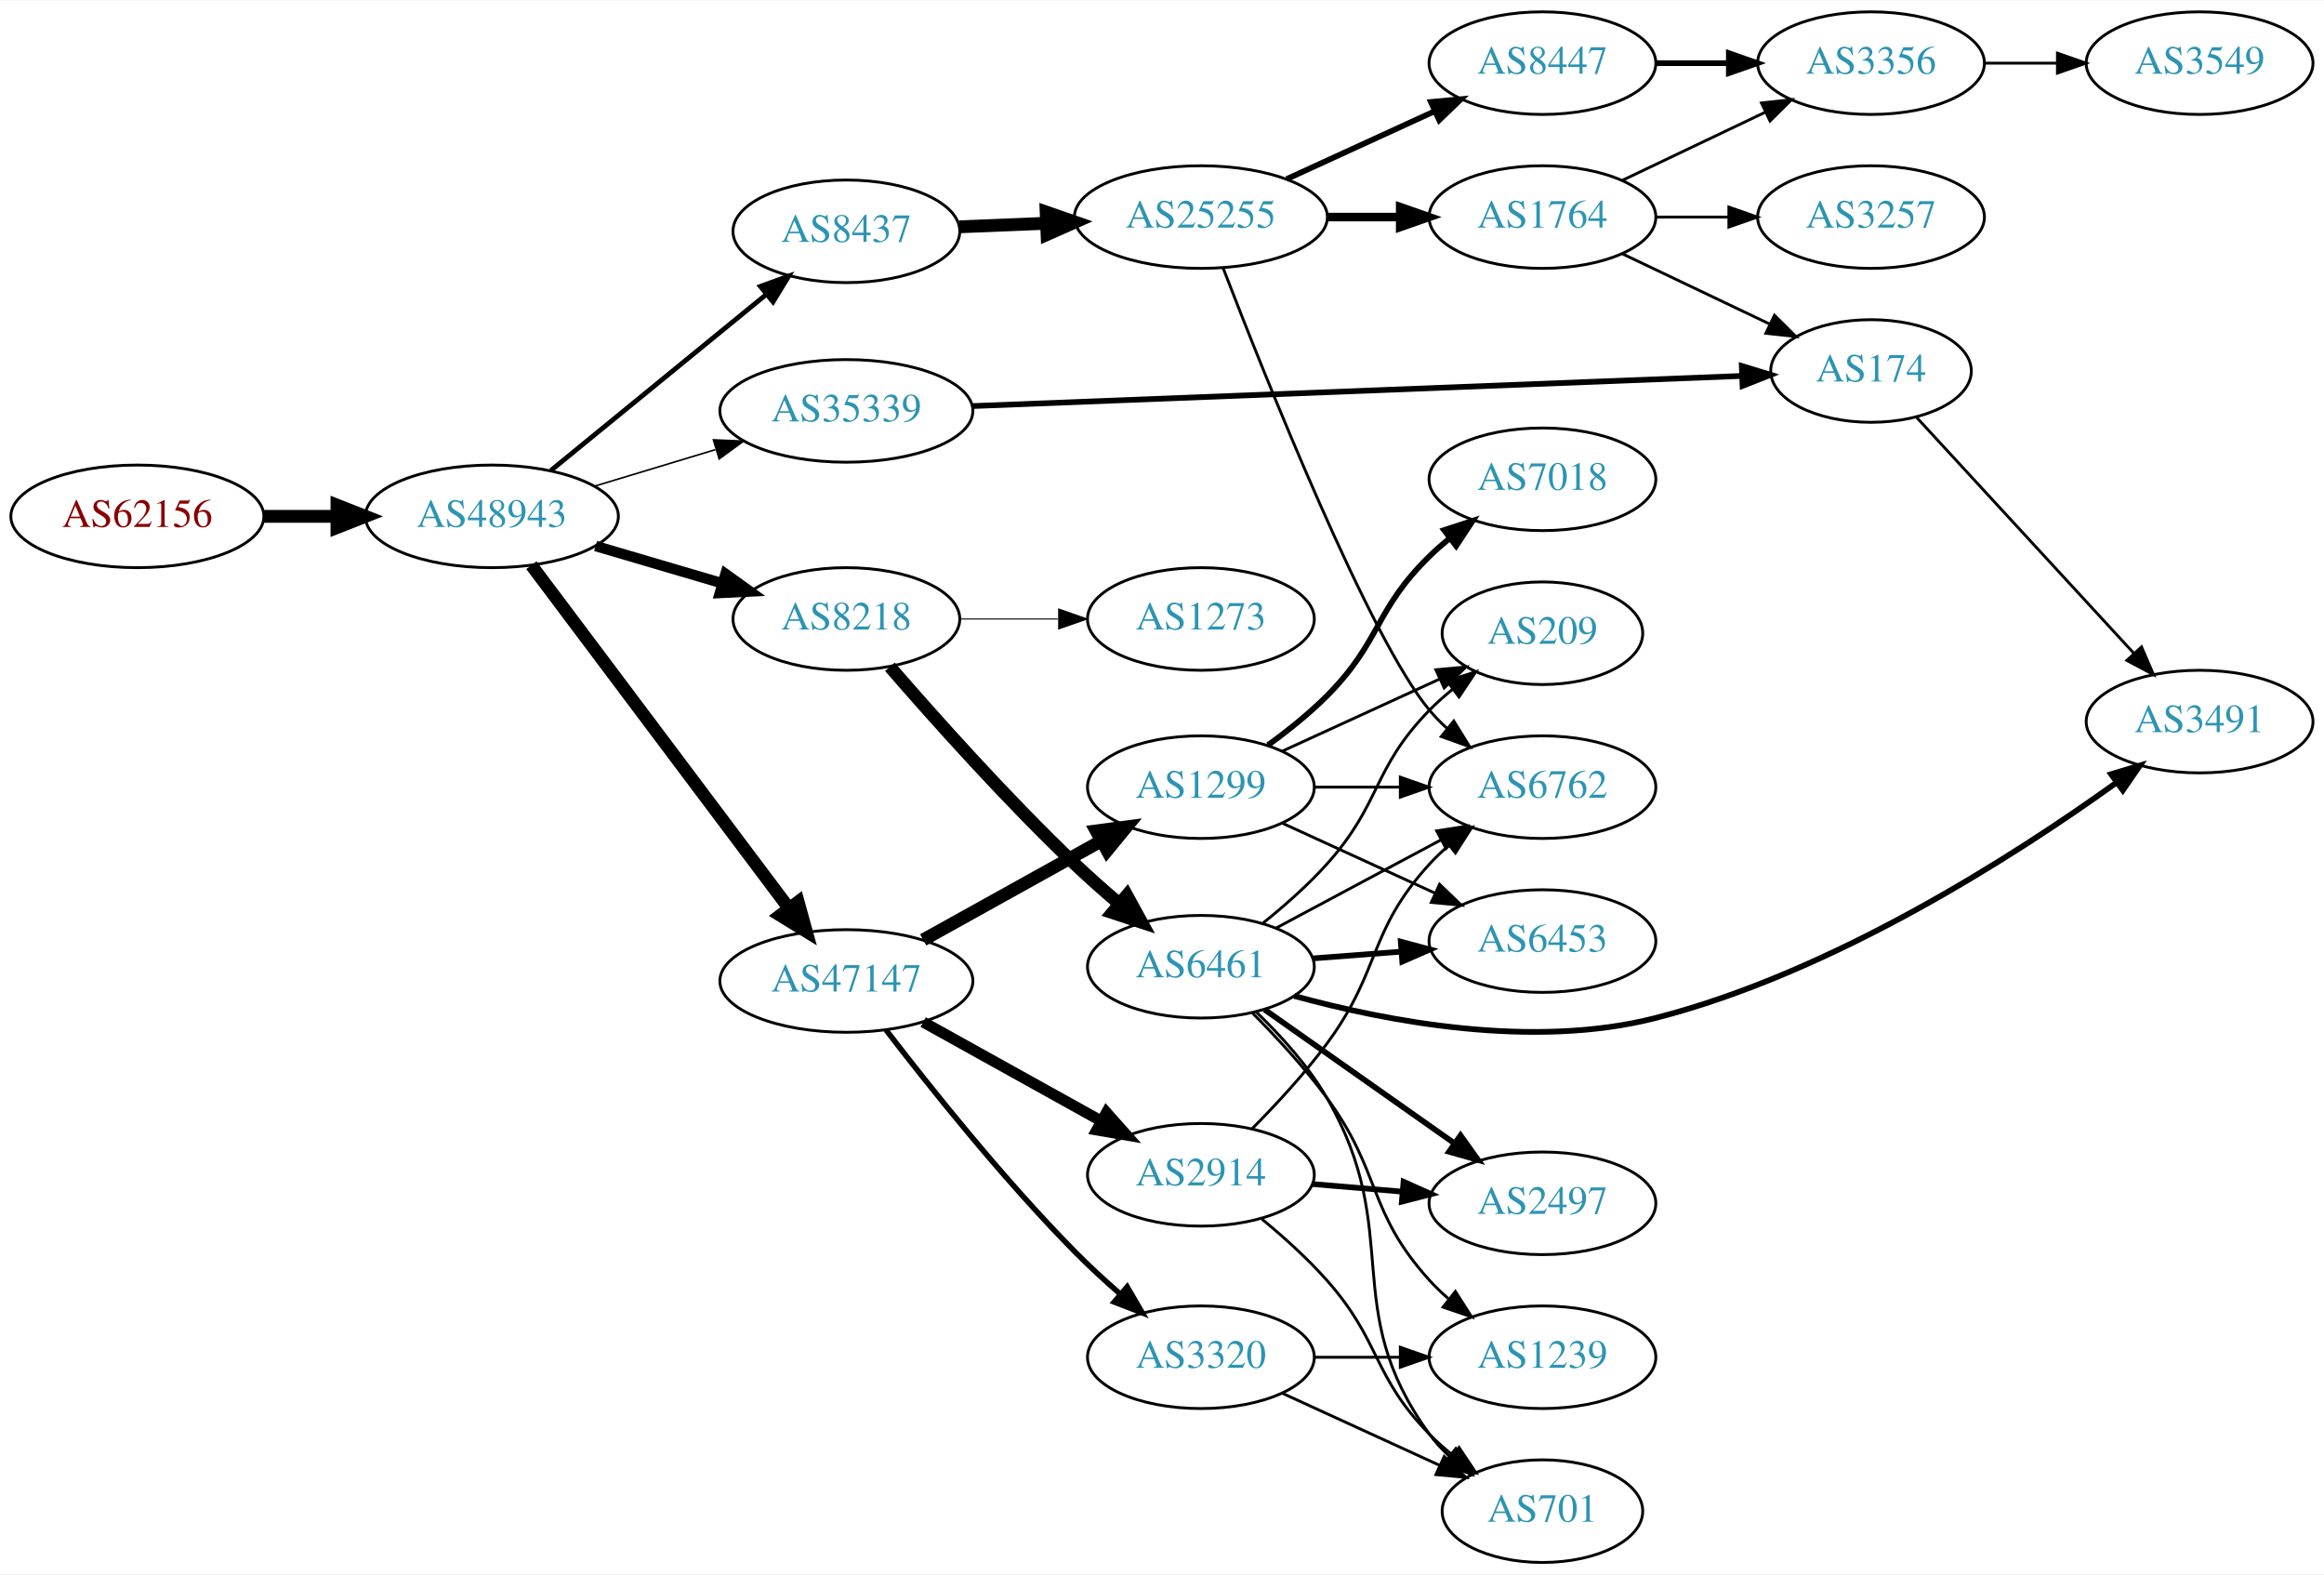
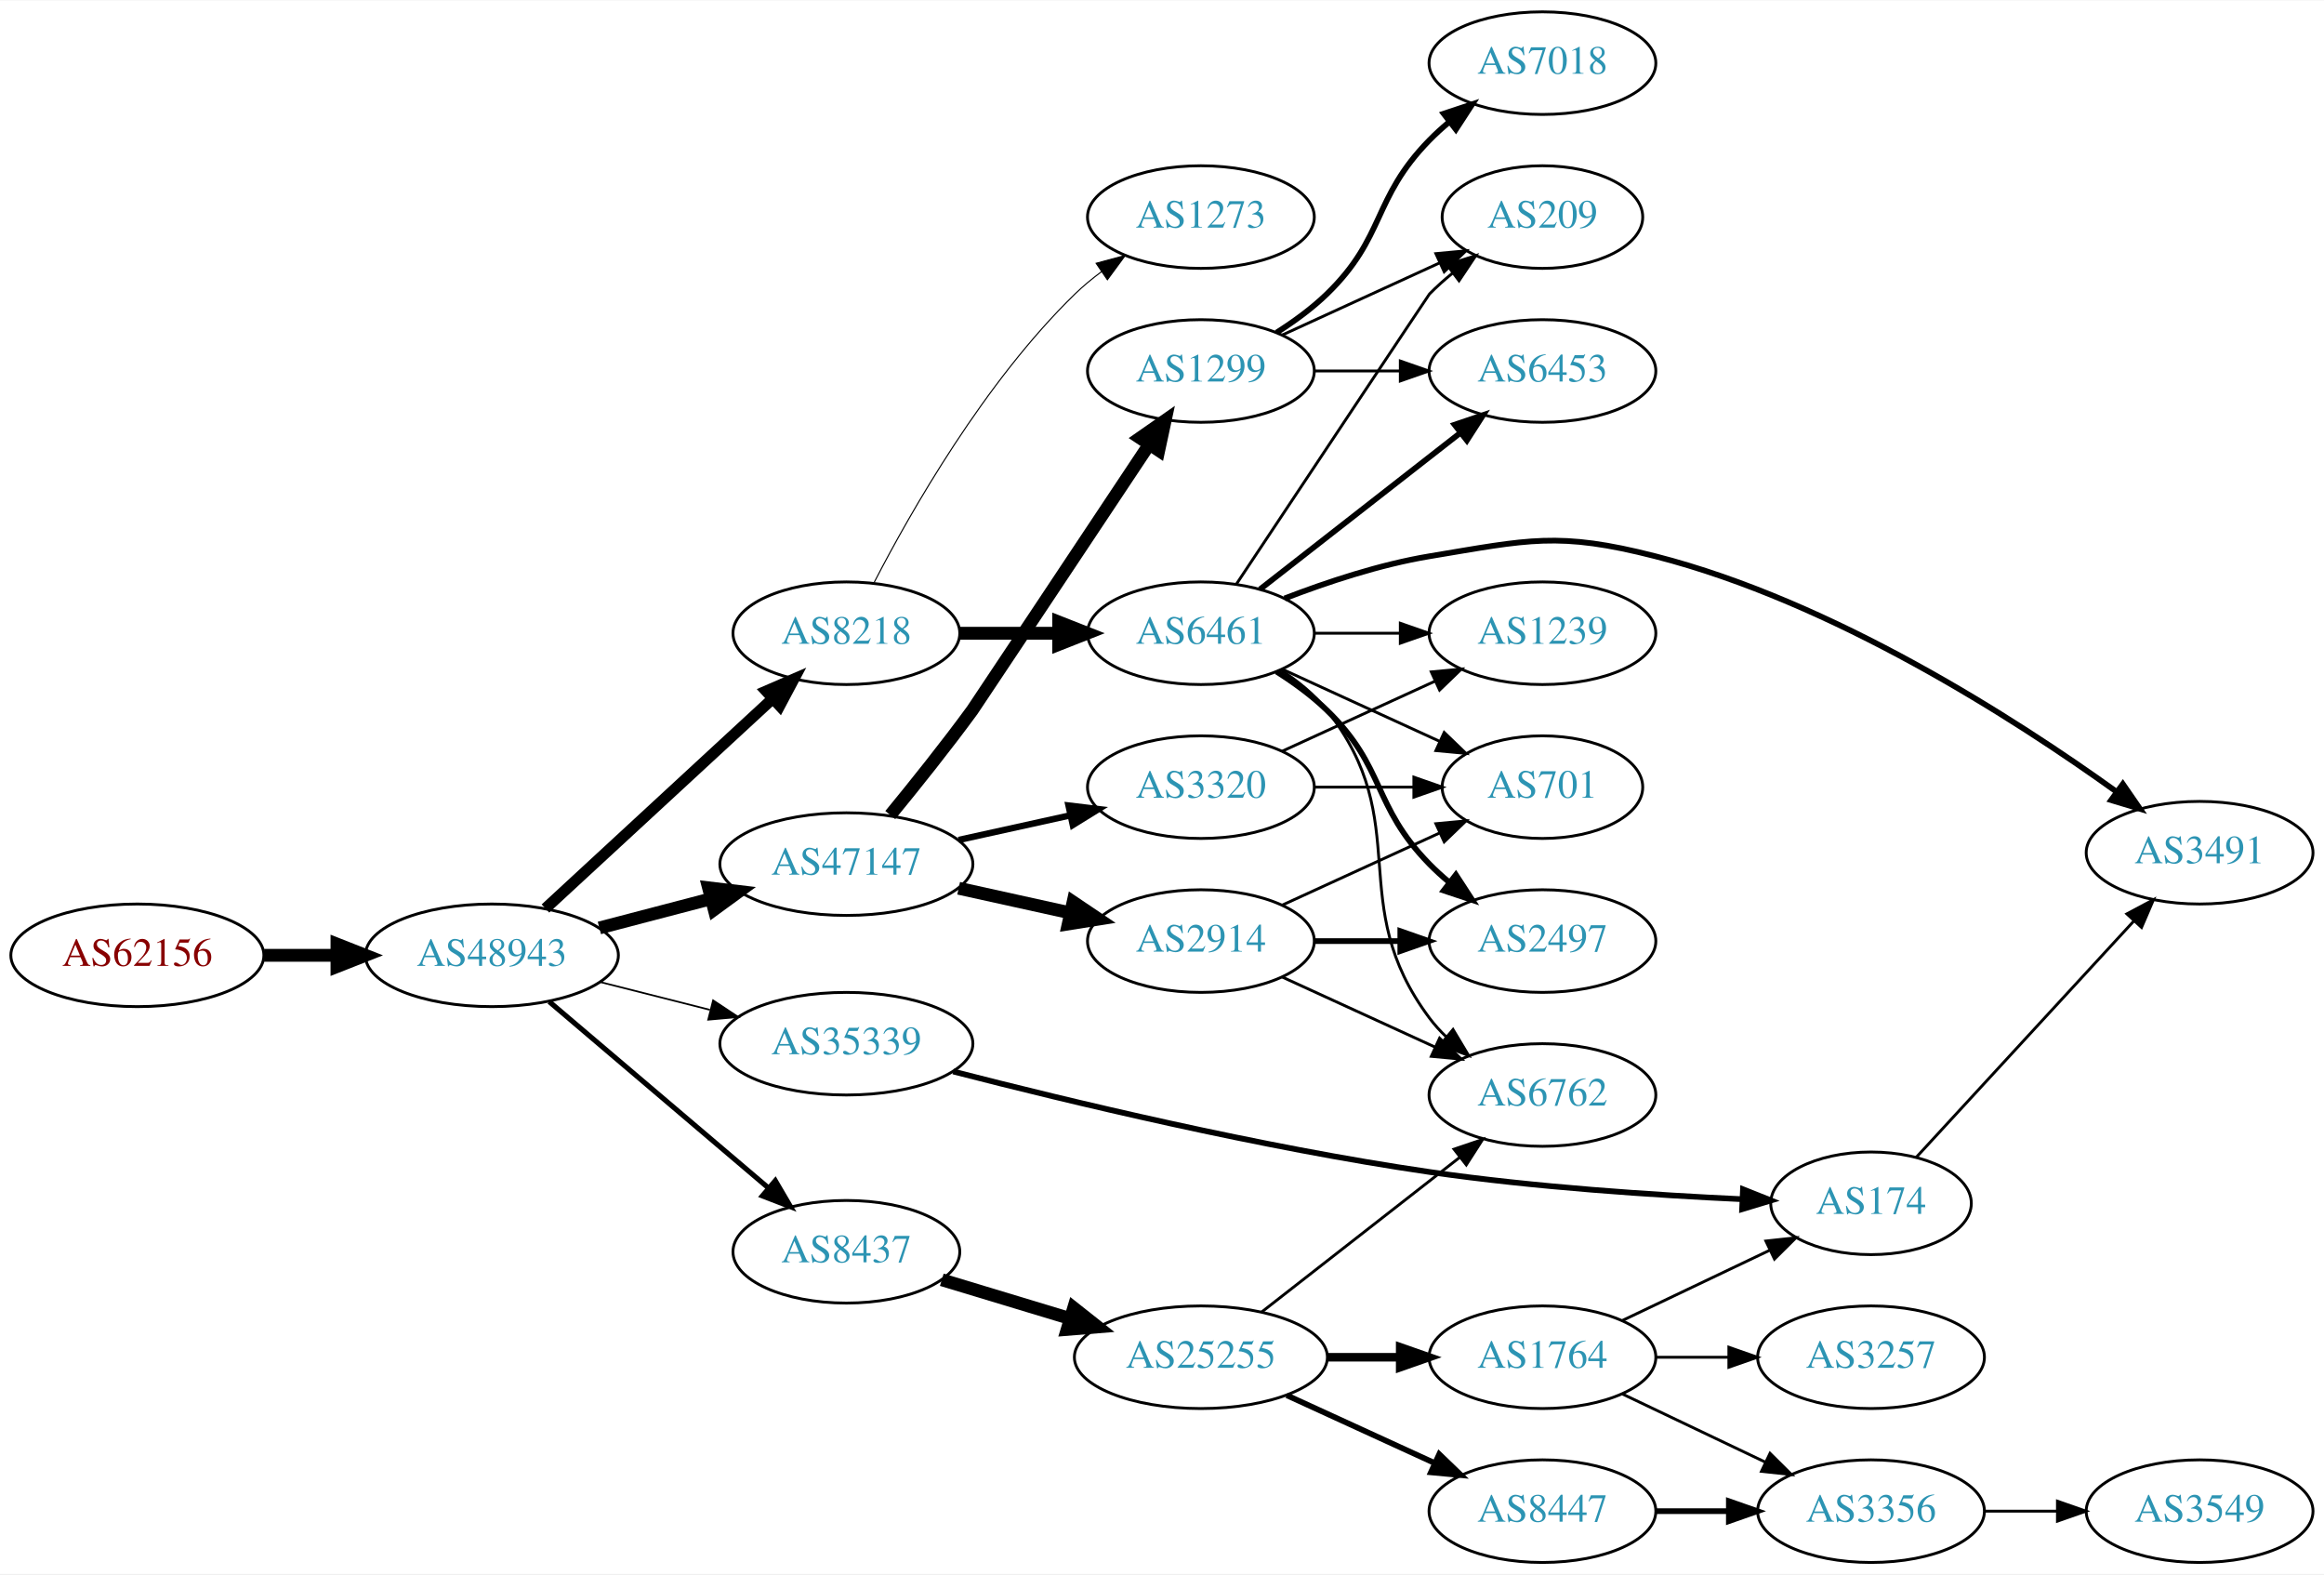
<svg xmlns="http://www.w3.org/2000/svg" xmlns:xlink="http://www.w3.org/1999/xlink" width="815pt" height="552pt" viewBox="0.00 0.00 815.45 552.00">
  <g id="graph0" class="graph" transform="scale(1 1) rotate(0) translate(4 548)">
    <polygon fill="white" stroke="none" points="-4,4 -4,-548 811.448,-548 811.448,4 -4,4" />
    <g id="node1" class="node">
      <g id="a_node1">
        <a xlink:href="/asn/62156" xlink:title="AS62156 ~ HXS GmbH [AT]">
-           <ellipse fill="#ffffff" stroke="black" cx="44.196" cy="-367" rx="44.393" ry="18" />
-           <text text-anchor="middle" x="44.196" y="-363.3" font-family="Times,serif" font-size="14.00" fill="#880000">AS62156</text>
+           <ellipse fill="#ffffff" stroke="black" cx="44.196" cy="-213" rx="44.393" ry="18" />
+           <text text-anchor="middle" x="44.196" y="-209.3" font-family="Times,serif" font-size="14.00" fill="#880000">AS62156</text>
        </a>
      </g>
    </g>
    <g id="node2" class="node">
      <g id="a_node2">
        <a xlink:href="/asn/48943" xlink:title="AS48943 ~ KAPPER NETWORK-COMMUNICATIONS GmbH [AT]">
-           <ellipse fill="#ffffff" stroke="black" cx="168.588" cy="-367" rx="44.393" ry="18" />
-           <text text-anchor="middle" x="168.588" y="-363.3" font-family="Times,serif" font-size="14.00" fill="#2c94b3">AS48943</text>
+           <ellipse fill="#ffffff" stroke="black" cx="168.588" cy="-213" rx="44.393" ry="18" />
+           <text text-anchor="middle" x="168.588" y="-209.3" font-family="Times,serif" font-size="14.00" fill="#2c94b3">AS48943</text>
        </a>
      </g>
    </g>
    <g id="edge1" class="edge">
-       <path fill="none" stroke="black" stroke-width="4.5" d="M88.692,-367C96.898,-367 105.569,-367 114.041,-367" />
-       <polygon fill="black" stroke="black" stroke-width="4.5" points="114.233,-370.938 124.233,-367 114.233,-363.063 114.233,-370.938" />
+       <path fill="none" stroke="black" stroke-width="4.5" d="M88.692,-213C96.898,-213 105.569,-213 114.041,-213" />
+       <polygon fill="black" stroke="black" stroke-width="4.5" points="114.233,-216.938 124.233,-213 114.233,-209.063 114.233,-216.938" />
    </g>
    <g id="node3" class="node">
      <g id="a_node3">
-         <a xlink:href="/asn/35339" xlink:title="AS35339 ~ AtNOC Clemens Zauner e.U. [AT]">
-           <ellipse fill="#ffffff" stroke="black" cx="292.98" cy="-404" rx="44.393" ry="18" />
-           <text text-anchor="middle" x="292.98" y="-400.3" font-family="Times,serif" font-size="14.00" fill="#2c94b3">AS35339</text>
+         <a xlink:href="/asn/8218" xlink:title="AS8218 ~ legacy Neotelecoms [FR]">
+           <ellipse fill="#ffffff" stroke="black" cx="292.98" cy="-326" rx="39.794" ry="18" />
+           <text text-anchor="middle" x="292.98" y="-322.3" font-family="Times,serif" font-size="14.00" fill="#2c94b3">AS8218</text>
        </a>
      </g>
    </g>
    <g id="edge2" class="edge">
-       <path fill="none" stroke="black" stroke-width="0.562" d="M204.661,-377.603C217.848,-381.589 233.028,-386.178 246.994,-390.4" />
-       <polygon fill="black" stroke="black" stroke-width="0.562" points="246.318,-393.852 256.903,-393.396 248.343,-387.152 246.318,-393.852" />
+       <path fill="none" stroke="black" stroke-width="3.9" d="M187.385,-229.431C208.352,-248.789 243.323,-281.077 266.999,-302.935" />
+       <polygon fill="black" stroke="black" stroke-width="3.9" points="264.837,-305.703 274.558,-309.915 269.585,-300.56 264.837,-305.703" />
    </g>
    <g id="node4" class="node">
      <g id="a_node4">
        <a xlink:href="/asn/47147" xlink:title="AS47147 ~ ANEXIA Internetdienstleistungs GmbH [AT]">
-           <ellipse fill="#ffffff" stroke="black" cx="292.98" cy="-204" rx="44.393" ry="18" />
-           <text text-anchor="middle" x="292.98" y="-200.3" font-family="Times,serif" font-size="14.00" fill="#2c94b3">AS47147</text>
+           <ellipse fill="#ffffff" stroke="black" cx="292.98" cy="-245" rx="44.393" ry="18" />
+           <text text-anchor="middle" x="292.98" y="-241.3" font-family="Times,serif" font-size="14.00" fill="#2c94b3">AS47147</text>
        </a>
      </g>
    </g>
    <g id="edge3" class="edge">
-       <path fill="none" stroke="black" stroke-width="4.5" d="M182.455,-349.864C203.977,-321.202 247.394,-263.379 272.62,-229.785" />
-       <polygon fill="black" stroke="black" stroke-width="4.5" points="276.062,-231.758 278.918,-221.397 269.764,-227.029 276.062,-231.758" />
+       <path fill="none" stroke="black" stroke-width="4.5" d="M206.31,-222.601C218.654,-225.829 232.589,-229.472 245.578,-232.868" />
+       <polygon fill="black" stroke="black" stroke-width="4.5" points="244.614,-236.686 255.285,-235.406 246.606,-229.067 244.614,-236.686" />
    </g>
    <g id="node5" class="node">
      <g id="a_node5">
-         <a xlink:href="/asn/8218" xlink:title="AS8218 ~ legacy Neotelecoms [FR]">
-           <ellipse fill="#ffffff" stroke="black" cx="292.98" cy="-331" rx="39.794" ry="18" />
-           <text text-anchor="middle" x="292.98" y="-327.3" font-family="Times,serif" font-size="14.00" fill="#2c94b3">AS8218</text>
+         <a xlink:href="/asn/35339" xlink:title="AS35339 ~ AtNOC Clemens Zauner e.U. [AT]">
+           <ellipse fill="#ffffff" stroke="black" cx="292.98" cy="-182" rx="44.393" ry="18" />
+           <text text-anchor="middle" x="292.98" y="-178.3" font-family="Times,serif" font-size="14.00" fill="#2c94b3">AS35339</text>
        </a>
      </g>
    </g>
    <g id="edge4" class="edge">
-       <path fill="none" stroke="black" stroke-width="3.656" d="M204.989,-356.587C218.871,-352.504 234.92,-347.784 249.425,-343.517" />
-       <polygon fill="black" stroke="black" stroke-width="3.656" points="250.568,-346.829 259.174,-340.65 248.593,-340.114 250.568,-346.829" />
+       <path fill="none" stroke="black" stroke-width="0.6" d="M206.642,-203.615C218.745,-200.549 232.348,-197.104 245.077,-193.88" />
+       <polygon fill="black" stroke="black" stroke-width="0.6" points="246.218,-197.201 255.053,-191.353 244.499,-190.416 246.218,-197.201" />
    </g>
    <g id="node6" class="node">
      <g id="a_node6">
        <a xlink:href="/asn/8437" xlink:title="AS8437 ~ Hutchison Drei Austria GmbH [AT]">
-           <ellipse fill="#ffffff" stroke="black" cx="292.98" cy="-467" rx="39.794" ry="18" />
-           <text text-anchor="middle" x="292.98" y="-463.3" font-family="Times,serif" font-size="14.00" fill="#2c94b3">AS8437</text>
+           <ellipse fill="#ffffff" stroke="black" cx="292.98" cy="-109" rx="39.794" ry="18" />
+           <text text-anchor="middle" x="292.98" y="-105.3" font-family="Times,serif" font-size="14.00" fill="#2c94b3">AS8437</text>
        </a>
      </g>
    </g>
    <g id="edge5" class="edge">
-       <path fill="none" stroke="black" stroke-width="1.688" d="M189.253,-383.067C209.715,-399.785 241.906,-426.087 264.795,-444.789" />
-       <polygon fill="black" stroke="black" stroke-width="1.688" points="262.81,-447.686 272.768,-451.303 267.239,-442.265 262.81,-447.686" />
+       <path fill="none" stroke="black" stroke-width="1.8" d="M188.712,-196.75C209.401,-179.17 242.523,-151.025 265.661,-131.364" />
+       <polygon fill="black" stroke="black" stroke-width="1.8" points="268.038,-133.938 273.392,-124.795 263.505,-128.604 268.038,-133.938" />
    </g>
    <g id="node7" class="node">
      <g id="a_node7">
-         <a xlink:href="/asn/174" xlink:title="AS174 ~ Cogent Communications [US]">
-           <ellipse fill="#ffffff" stroke="black" cx="652.508" cy="-418" rx="35.194" ry="18" />
-           <text text-anchor="middle" x="652.508" y="-414.3" font-family="Times,serif" font-size="14.00" fill="#2c94b3">AS174</text>
+         <a xlink:href="/asn/6461" xlink:title="AS6461 ~ Zayo Bandwidth [US]">
+           <ellipse fill="#ffffff" stroke="black" cx="417.373" cy="-326" rx="39.794" ry="18" />
+           <text text-anchor="middle" x="417.373" y="-322.3" font-family="Times,serif" font-size="14.00" fill="#2c94b3">AS6461</text>
        </a>
      </g>
    </g>
    <g id="edge6" class="edge">
-       <path fill="none" stroke="black" stroke-width="2" d="M337.107,-405.689C405.473,-408.366 538.047,-413.557 607.166,-416.264" />
-       <polygon fill="black" stroke="black" stroke-width="2" points="607.162,-419.766 617.291,-416.66 607.436,-412.771 607.162,-419.766" />
+       <path fill="none" stroke="black" stroke-width="4.5" d="M332.706,-326C343.644,-326 355.695,-326 367.161,-326" />
+       <polygon fill="black" stroke="black" stroke-width="4.5" points="367.479,-329.938 377.479,-326 367.479,-322.063 367.479,-329.938" />
    </g>
    <g id="node8" class="node">
      <g id="a_node8">
+         <a xlink:href="/asn/1273" xlink:title="AS1273 ~ Vodafone Group PLC [EU]">
+           <ellipse fill="#ffffff" stroke="black" cx="417.373" cy="-472" rx="39.794" ry="18" />
+           <text text-anchor="middle" x="417.373" y="-468.3" font-family="Times,serif" font-size="14.00" fill="#2c94b3">AS1273</text>
+         </a>
+       </g>
+     </g>
+     <g id="edge7" class="edge">
+       <path fill="none" stroke="black" stroke-width="0.375" d="M302.734,-343.836C315.584,-368.708 341.498,-414.214 373.176,-445 376.021,-447.764 379.194,-450.388 382.493,-452.837" />
+       <polygon fill="black" stroke="black" stroke-width="0.375" points="380.61,-455.788 390.841,-458.541 384.559,-450.009 380.61,-455.788" />
+     </g>
+     <g id="node16" class="node">
+       <g id="a_node16">
+         <a xlink:href="/asn/2914" xlink:title="AS2914 ~ NTT America, Inc. [US]">
+           <ellipse fill="#ffffff" stroke="black" cx="417.373" cy="-218" rx="39.794" ry="18" />
+           <text text-anchor="middle" x="417.373" y="-214.3" font-family="Times,serif" font-size="14.00" fill="#2c94b3">AS2914</text>
+         </a>
+       </g>
+     </g>
+     <g id="edge15" class="edge">
+       <path fill="none" stroke="black" stroke-width="4.5" d="M332.37,-236.531C344.761,-233.798 358.608,-230.743 371.429,-227.915" />
+       <polygon fill="black" stroke="black" stroke-width="4.5" points="372.526,-231.705 381.443,-225.705 370.83,-224.015 372.526,-231.705" />
+     </g>
+     <g id="node17" class="node">
+       <g id="a_node17">
+         <a xlink:href="/asn/3320" xlink:title="AS3320 ~ DTAG [DE]">
+           <ellipse fill="#ffffff" stroke="black" cx="417.373" cy="-272" rx="39.794" ry="18" />
+           <text text-anchor="middle" x="417.373" y="-268.3" font-family="Times,serif" font-size="14.00" fill="#2c94b3">AS3320</text>
+         </a>
+       </g>
+     </g>
+     <g id="edge16" class="edge">
+       <path fill="none" stroke="black" stroke-width="2.25" d="M332.37,-253.469C344.761,-256.202 358.608,-259.257 371.429,-262.085" />
+       <polygon fill="black" stroke="black" stroke-width="2.25" points="370.924,-265.558 381.443,-264.295 372.432,-258.722 370.924,-265.558" />
+     </g>
+     <g id="node18" class="node">
+       <g id="a_node18">
        <a xlink:href="/asn/1299" xlink:title="AS1299 ~ Telia Carrier [EU]">
-           <ellipse fill="#ffffff" stroke="black" cx="417.373" cy="-272" rx="39.794" ry="18" />
-           <text text-anchor="middle" x="417.373" y="-268.3" font-family="Times,serif" font-size="14.00" fill="#2c94b3">AS1299</text>
-         </a>
-       </g>
-     </g>
-     <g id="edge7" class="edge">
-       <path fill="none" stroke="black" stroke-width="4.5" d="M319.937,-218.421C338.11,-228.518 362.572,-242.109 382.312,-253.076" />
-       <polygon fill="black" stroke="black" stroke-width="4.5" points="380.637,-256.65 391.291,-258.065 384.462,-249.766 380.637,-256.65" />
-     </g>
-     <g id="node9" class="node">
-       <g id="a_node9">
-         <a xlink:href="/asn/2914" xlink:title="AS2914 ~ NTT America, Inc. [US]">
-           <ellipse fill="#ffffff" stroke="black" cx="417.373" cy="-136" rx="39.794" ry="18" />
-           <text text-anchor="middle" x="417.373" y="-132.3" font-family="Times,serif" font-size="14.00" fill="#2c94b3">AS2914</text>
-         </a>
-       </g>
-     </g>
-     <g id="edge8" class="edge">
-       <path fill="none" stroke="black" stroke-width="3.857" d="M319.937,-189.579C338.11,-179.482 362.572,-165.891 382.312,-154.924" />
-       <polygon fill="black" stroke="black" stroke-width="3.857" points="384.249,-157.851 391.291,-149.935 380.85,-151.732 384.249,-157.851" />
-     </g>
-     <g id="node10" class="node">
-       <g id="a_node10">
-         <a xlink:href="/asn/3320" xlink:title="AS3320 ~ DTAG [DE]">
-           <ellipse fill="#ffffff" stroke="black" cx="417.373" cy="-72" rx="39.794" ry="18" />
-           <text text-anchor="middle" x="417.373" y="-68.3" font-family="Times,serif" font-size="14.00" fill="#2c94b3">AS3320</text>
-         </a>
-       </g>
-     </g>
-     <g id="edge9" class="edge">
-       <path fill="none" stroke="black" stroke-width="1.929" d="M306.909,-186.792C321.962,-167.175 347.99,-134.525 373.176,-109 378.116,-103.994 383.65,-98.91 389.066,-94.178" />
-       <polygon fill="black" stroke="black" stroke-width="1.929" points="391.499,-96.703 396.833,-87.549 386.955,-91.379 391.499,-96.703" />
-     </g>
-     <g id="node11" class="node">
-       <g id="a_node11">
-         <a xlink:href="/asn/6461" xlink:title="AS6461 ~ Zayo Bandwidth [US]">
-           <ellipse fill="#ffffff" stroke="black" cx="417.373" cy="-209" rx="39.794" ry="18" />
-           <text text-anchor="middle" x="417.373" y="-205.3" font-family="Times,serif" font-size="14.00" fill="#2c94b3">AS6461</text>
-         </a>
-       </g>
-     </g>
-     <g id="edge10" class="edge">
-       <path fill="none" stroke="black" stroke-width="4.5" d="M308.254,-314.227C323.657,-296.437 349.211,-267.808 373.176,-245 378.003,-240.407 383.326,-235.704 388.538,-231.276" />
-       <polygon fill="black" stroke="black" stroke-width="4.5" points="391.388,-234.027 396.549,-224.6 386.346,-227.977 391.388,-234.027" />
-     </g>
-     <g id="node12" class="node">
-       <g id="a_node12">
-         <a xlink:href="/asn/1273" xlink:title="AS1273 ~ Vodafone Group PLC [EU]">
-           <ellipse fill="#ffffff" stroke="black" cx="417.373" cy="-331" rx="39.794" ry="18" />
-           <text text-anchor="middle" x="417.373" y="-327.3" font-family="Times,serif" font-size="14.00" fill="#2c94b3">AS1273</text>
-         </a>
-       </g>
-     </g>
-     <g id="edge11" class="edge">
-       <path fill="none" stroke="black" stroke-width="0.375" d="M332.706,-331C343.644,-331 355.695,-331 367.161,-331" />
-       <polygon fill="black" stroke="black" stroke-width="0.375" points="367.479,-334.5 377.479,-331 367.479,-327.5 367.479,-334.5" />
+           <ellipse fill="#ffffff" stroke="black" cx="417.373" cy="-418" rx="39.794" ry="18" />
+           <text text-anchor="middle" x="417.373" y="-414.3" font-family="Times,serif" font-size="14.00" fill="#2c94b3">AS1299</text>
+         </a>
+       </g>
+     </g>
+     <g id="edge17" class="edge">
+       <path fill="none" stroke="black" stroke-width="4.5" d="M308.381,-262.209C316.974,-272.67 327.97,-286.398 337.176,-299 337.991,-300.115 375.997,-357.266 399.057,-391.951" />
+       <polygon fill="black" stroke="black" stroke-width="4.5" points="396.028,-394.507 404.843,-400.655 402.586,-390.147 396.028,-394.507" />
+     </g>
+     <g id="node19" class="node">
+       <g id="a_node19">
+         <a xlink:href="/asn/174" xlink:title="AS174 ~ Cogent Communications [US]">
+           <ellipse fill="#ffffff" stroke="black" cx="652.508" cy="-126" rx="35.194" ry="18" />
+           <text text-anchor="middle" x="652.508" y="-122.3" font-family="Times,serif" font-size="14.00" fill="#2c94b3">AS174</text>
+         </a>
+       </g>
+     </g>
+     <g id="edge18" class="edge">
+       <path fill="none" stroke="black" stroke-width="2" d="M330.461,-172.243C370.974,-161.806 438.463,-145.597 497.569,-137 534.373,-131.647 576.524,-128.865 607.403,-127.44" />
+       <polygon fill="black" stroke="black" stroke-width="2" points="607.579,-130.935 617.419,-127.006 607.277,-123.942 607.579,-130.935" />
    </g>
    <g id="node20" class="node">
      <g id="a_node20">
        <a xlink:href="/asn/25255" xlink:title="AS25255 ~ ==&gt; TELE2 AUSTRIA &lt;== [AT]">
-           <ellipse fill="#ffffff" stroke="black" cx="417.373" cy="-472" rx="44.393" ry="18" />
-           <text text-anchor="middle" x="417.373" y="-468.3" font-family="Times,serif" font-size="14.00" fill="#2c94b3">AS25255</text>
+           <ellipse fill="#ffffff" stroke="black" cx="417.373" cy="-72" rx="44.393" ry="18" />
+           <text text-anchor="middle" x="417.373" y="-68.3" font-family="Times,serif" font-size="14.00" fill="#2c94b3">AS25255</text>
        </a>
      </g>
    </g>
    <g id="edge19" class="edge">
-       <path fill="none" stroke="black" stroke-width="4.5" d="M332.706,-468.582C342.371,-468.977 352.904,-469.407 363.135,-469.825" />
-       <polygon fill="black" stroke="black" stroke-width="4.5" points="363.069,-473.763 373.222,-470.237 363.391,-465.895 363.069,-473.763" />
+       <path fill="none" stroke="black" stroke-width="4.5" d="M326.458,-99.182C340.284,-95.002 356.64,-90.058 371.586,-85.539" />
+       <polygon fill="black" stroke="black" stroke-width="4.5" points="372.73,-89.307 381.163,-82.644 370.451,-81.769 372.73,-89.307" />
+     </g>
+     <g id="node9" class="node">
+       <g id="a_node9">
+         <a xlink:href="/asn/6453" xlink:title="AS6453 ~ TATA COMMUNICATIONS (AMERICA) INC [US]">
+           <ellipse fill="#ffffff" stroke="black" cx="537.215" cy="-418" rx="39.794" ry="18" />
+           <text text-anchor="middle" x="537.215" y="-414.3" font-family="Times,serif" font-size="14.00" fill="#2c94b3">AS6453</text>
+         </a>
+       </g>
+     </g>
+     <g id="edge8" class="edge">
+       <path fill="none" stroke="black" stroke-width="2" d="M438.097,-341.399C457.301,-356.391 486.671,-379.321 508.276,-396.188" />
+       <polygon fill="black" stroke="black" stroke-width="2" points="506.39,-399.156 516.427,-402.551 510.698,-393.638 506.39,-399.156" />
+     </g>
+     <g id="node10" class="node">
+       <g id="a_node10">
+         <a xlink:href="/asn/2497" xlink:title="AS2497 ~ Internet Initiative Japan Inc. [JP]">
+           <ellipse fill="#ffffff" stroke="black" cx="537.215" cy="-218" rx="39.794" ry="18" />
+           <text text-anchor="middle" x="537.215" y="-214.3" font-family="Times,serif" font-size="14.00" fill="#2c94b3">AS2497</text>
+         </a>
+       </g>
+     </g>
+     <g id="edge9" class="edge">
+       <path fill="none" stroke="black" stroke-width="2" d="M443.902,-312.538C450.064,-308.638 456.366,-304.052 461.569,-299 482.262,-278.906 477.396,-265.617 497.569,-245 499.661,-242.861 501.945,-240.782 504.322,-238.79" />
+       <polygon fill="black" stroke="black" stroke-width="2" points="506.84,-241.268 512.621,-232.389 502.565,-235.725 506.84,-241.268" />
+     </g>
+     <g id="node11" class="node">
+       <g id="a_node11">
+         <a xlink:href="/asn/3491" xlink:title="AS3491 ~ PCCW Global, Inc. [US]">
+           <ellipse fill="#ffffff" stroke="black" cx="767.801" cy="-249" rx="39.794" ry="18" />
+           <text text-anchor="middle" x="767.801" y="-245.3" font-family="Times,serif" font-size="14.00" fill="#2c94b3">AS3491</text>
+         </a>
+       </g>
+     </g>
+     <g id="edge10" class="edge">
+       <path fill="none" stroke="black" stroke-width="2" d="M446.749,-338.208C461.587,-343.936 480.228,-350.125 497.569,-353 532.335,-358.764 542.72,-361.735 576.862,-353 639.146,-337.065 702.974,-296.012 738.49,-270.509" />
+       <polygon fill="black" stroke="black" stroke-width="2" points="740.872,-273.104 746.892,-264.385 736.749,-267.447 740.872,-273.104" />
+     </g>
+     <g id="node12" class="node">
+       <g id="a_node12">
+         <a xlink:href="/asn/1239" xlink:title="AS1239 ~ Sprint [US]">
+           <ellipse fill="#ffffff" stroke="black" cx="537.215" cy="-326" rx="39.794" ry="18" />
+           <text text-anchor="middle" x="537.215" y="-322.3" font-family="Times,serif" font-size="14.00" fill="#2c94b3">AS1239</text>
+         </a>
+       </g>
+     </g>
+     <g id="edge11" class="edge">
+       <path fill="none" stroke="black" d="M457.285,-326C466.839,-326 477.188,-326 487.151,-326" />
+       <polygon fill="black" stroke="black" points="487.343,-329.5 497.343,-326 487.343,-322.5 487.343,-329.5" />
+     </g>
+     <g id="node13" class="node">
+       <g id="a_node13">
+         <a xlink:href="/asn/6762" xlink:title="AS6762 ~ TELECOM ITALIA SPARKLE S.p.A. [IT]">
+           <ellipse fill="#ffffff" stroke="black" cx="537.215" cy="-164" rx="39.794" ry="18" />
+           <text text-anchor="middle" x="537.215" y="-160.3" font-family="Times,serif" font-size="14.00" fill="#2c94b3">AS6762</text>
+         </a>
+       </g>
+     </g>
+     <g id="edge12" class="edge">
+       <path fill="none" stroke="black" d="M445.344,-313.145C451.332,-309.28 457.192,-304.559 461.569,-299 492.867,-259.246 467.297,-231.542 497.569,-191 499.313,-188.664 501.321,-186.455 503.484,-184.383" />
+       <polygon fill="black" stroke="black" points="505.843,-186.973 511.284,-177.882 501.362,-181.595 505.843,-186.973" />
+     </g>
+     <g id="node14" class="node">
+       <g id="a_node14">
+         <a xlink:href="/asn/701" xlink:title="AS701 ~ UUNET [US]">
+           <ellipse fill="#ffffff" stroke="black" cx="537.215" cy="-272" rx="35.194" ry="18" />
+           <text text-anchor="middle" x="537.215" y="-268.3" font-family="Times,serif" font-size="14.00" fill="#2c94b3">AS701</text>
+         </a>
+       </g>
+     </g>
+     <g id="edge13" class="edge">
+       <path fill="none" stroke="black" d="M446.001,-313.339C462.418,-305.817 483.399,-296.202 500.996,-288.139" />
+       <polygon fill="black" stroke="black" points="502.74,-291.189 510.373,-283.842 499.824,-284.826 502.74,-291.189" />
    </g>
    <g id="node15" class="node">
      <g id="a_node15">
-         <a xlink:href="/asn/3491" xlink:title="AS3491 ~ PCCW Global, Inc. [US]">
-           <ellipse fill="#ffffff" stroke="black" cx="767.801" cy="-295" rx="39.794" ry="18" />
-           <text text-anchor="middle" x="767.801" y="-291.3" font-family="Times,serif" font-size="14.00" fill="#2c94b3">AS3491</text>
-         </a>
-       </g>
+         <a xlink:href="/asn/209" xlink:title="AS209 ~ CenturyLink Communications, LLC [US]">
+           <ellipse fill="#ffffff" stroke="black" cx="537.215" cy="-472" rx="35.194" ry="18" />
+           <text text-anchor="middle" x="537.215" y="-468.3" font-family="Times,serif" font-size="14.00" fill="#2c94b3">AS209</text>
+         </a>
+       </g>
+     </g>
+     <g id="edge14" class="edge">
+       <path fill="none" stroke="black" d="M429.843,-343.257C451.727,-376.178 497.305,-444.73 497.569,-445 500.047,-447.535 502.793,-449.985 505.645,-452.306" />
+       <polygon fill="black" stroke="black" points="503.736,-455.25 513.83,-458.471 507.948,-449.659 503.736,-455.25" />
+     </g>
+     <g id="edge34" class="edge">
+       <path fill="none" stroke="black" stroke-width="2" d="M457.285,-218C466.839,-218 477.188,-218 487.151,-218" />
+       <polygon fill="black" stroke="black" stroke-width="2" points="487.343,-221.5 497.343,-218 487.343,-214.5 487.343,-221.5" />
+     </g>
+     <g id="edge35" class="edge">
+       <path fill="none" stroke="black" d="M446.001,-205.339C461.958,-198.027 482.229,-188.739 499.512,-180.819" />
+       <polygon fill="black" stroke="black" points="501.126,-183.929 508.759,-176.581 498.21,-177.565 501.126,-183.929" />
+     </g>
+     <g id="edge36" class="edge">
+       <path fill="none" stroke="black" d="M446.001,-230.661C462.418,-238.183 483.399,-247.798 500.996,-255.861" />
+       <polygon fill="black" stroke="black" points="499.824,-259.174 510.373,-260.158 502.74,-252.811 499.824,-259.174" />
+     </g>
+     <g id="edge25" class="edge">
+       <path fill="none" stroke="black" d="M446.001,-284.661C461.958,-291.973 482.229,-301.261 499.512,-309.181" />
+       <polygon fill="black" stroke="black" points="498.21,-312.435 508.759,-313.419 501.126,-306.071 498.21,-312.435" />
    </g>
    <g id="edge26" class="edge">
-       <path fill="none" stroke="black" d="M668.319,-401.92C687.803,-380.767 722.206,-343.416 744.754,-318.936" />
-       <polygon fill="black" stroke="black" points="747.424,-321.203 751.625,-311.477 742.275,-316.461 747.424,-321.203" />
-     </g>
-     <g id="node14" class="node">
-       <g id="a_node14">
-         <a xlink:href="/asn/6453" xlink:title="AS6453 ~ TATA COMMUNICATIONS (AMERICA) INC [US]">
-           <ellipse fill="#ffffff" stroke="black" cx="537.215" cy="-218" rx="39.794" ry="18" />
-           <text text-anchor="middle" x="537.215" y="-214.3" font-family="Times,serif" font-size="14.00" fill="#2c94b3">AS6453</text>
-         </a>
-       </g>
-     </g>
-     <g id="edge36" class="edge">
-       <path fill="none" stroke="black" d="M446.001,-259.339C461.958,-252.027 482.229,-242.739 499.512,-234.819" />
-       <polygon fill="black" stroke="black" points="501.126,-237.929 508.759,-230.581 498.21,-231.565 501.126,-237.929" />
-     </g>
-     <g id="node17" class="node">
-       <g id="a_node17">
-         <a xlink:href="/asn/209" xlink:title="AS209 ~ CenturyLink Communications, LLC [US]">
-           <ellipse fill="#ffffff" stroke="black" cx="537.215" cy="-326" rx="35.194" ry="18" />
-           <text text-anchor="middle" x="537.215" y="-322.3" font-family="Times,serif" font-size="14.00" fill="#2c94b3">AS209</text>
-         </a>
-       </g>
-     </g>
-     <g id="edge35" class="edge">
-       <path fill="none" stroke="black" d="M446.001,-284.661C462.418,-292.183 483.399,-301.798 500.996,-309.861" />
-       <polygon fill="black" stroke="black" points="499.824,-313.174 510.373,-314.158 502.74,-306.811 499.824,-313.174" />
-     </g>
-     <g id="node19" class="node">
-       <g id="a_node19">
-         <a xlink:href="/asn/6762" xlink:title="AS6762 ~ TELECOM ITALIA SPARKLE S.p.A. [IT]">
-           <ellipse fill="#ffffff" stroke="black" cx="537.215" cy="-272" rx="39.794" ry="18" />
-           <text text-anchor="middle" x="537.215" y="-268.3" font-family="Times,serif" font-size="14.00" fill="#2c94b3">AS6762</text>
-         </a>
-       </g>
-     </g>
-     <g id="edge37" class="edge">
-       <path fill="none" stroke="black" d="M457.285,-272C466.839,-272 477.188,-272 487.151,-272" />
-       <polygon fill="black" stroke="black" points="487.343,-275.5 497.343,-272 487.343,-268.5 487.343,-275.5" />
+       <path fill="none" stroke="black" d="M457.285,-272C468.372,-272 480.531,-272 491.914,-272" />
+       <polygon fill="black" stroke="black" points="492.096,-275.5 502.096,-272 492.096,-268.5 492.096,-275.5" />
+     </g>
+     <g id="edge28" class="edge">
+       <path fill="none" stroke="black" d="M457.285,-418C466.839,-418 477.188,-418 487.151,-418" />
+       <polygon fill="black" stroke="black" points="487.343,-421.5 497.343,-418 487.343,-414.5 487.343,-421.5" />
+     </g>
+     <g id="edge29" class="edge">
+       <path fill="none" stroke="black" d="M446.001,-430.661C462.418,-438.183 483.399,-447.798 500.996,-455.861" />
+       <polygon fill="black" stroke="black" points="499.824,-459.174 510.373,-460.158 502.74,-452.811 499.824,-459.174" />
+     </g>
+     <g id="node25" class="node">
+       <g id="a_node25">
+         <a xlink:href="/asn/7018" xlink:title="AS7018 ~ AT&amp;T Services, Inc. [US]">
+           <ellipse fill="#ffffff" stroke="black" cx="537.215" cy="-526" rx="39.794" ry="18" />
+           <text text-anchor="middle" x="537.215" y="-522.3" font-family="Times,serif" font-size="14.00" fill="#2c94b3">AS7018</text>
+         </a>
+       </g>
+     </g>
+     <g id="edge27" class="edge">
+       <path fill="none" stroke="black" stroke-width="2" d="M443.902,-431.462C450.064,-435.362 456.366,-439.948 461.569,-445 482.262,-465.094 477.396,-478.383 497.569,-499 499.661,-501.139 501.945,-503.218 504.322,-505.21" />
+       <polygon fill="black" stroke="black" stroke-width="2" points="502.565,-508.275 512.621,-511.611 506.84,-502.732 502.565,-508.275" />
+     </g>
+     <g id="edge33" class="edge">
+       <path fill="none" stroke="black" d="M668.319,-142.08C687.803,-163.233 722.206,-200.584 744.754,-225.064" />
+       <polygon fill="black" stroke="black" points="742.275,-227.539 751.625,-232.523 747.424,-222.797 742.275,-227.539" />
+     </g>
+     <g id="edge22" class="edge">
+       <path fill="none" stroke="black" d="M438.63,-87.815C457.802,-102.782 486.75,-125.383 508.143,-142.084" />
+       <polygon fill="black" stroke="black" points="506.185,-144.996 516.222,-148.391 510.493,-139.478 506.185,-144.996" />
+     </g>
+     <g id="node21" class="node">
+       <g id="a_node21">
+         <a xlink:href="/asn/8447" xlink:title="AS8447 ~ A1 Telekom Austria AG [AT]">
+           <ellipse fill="#ffffff" stroke="black" cx="537.215" cy="-18" rx="39.794" ry="18" />
+           <text text-anchor="middle" x="537.215" y="-14.3" font-family="Times,serif" font-size="14.00" fill="#2c94b3">AS8447</text>
+         </a>
+       </g>
+     </g>
+     <g id="edge20" class="edge">
+       <path fill="none" stroke="black" stroke-width="2" d="M447.502,-58.652C463.113,-51.498 482.511,-42.609 499.183,-34.969" />
+       <polygon fill="black" stroke="black" stroke-width="2" points="501.002,-37.986 508.635,-30.638 498.086,-31.622 501.002,-37.986" />
+     </g>
+     <g id="node22" class="node">
+       <g id="a_node22">
+         <a xlink:href="/asn/1764" xlink:title="AS1764 ~ NEXTLAYER-AS [AT]">
+           <ellipse fill="#ffffff" stroke="black" cx="537.215" cy="-72" rx="39.794" ry="18" />
+           <text text-anchor="middle" x="537.215" y="-68.3" font-family="Times,serif" font-size="14.00" fill="#2c94b3">AS1764</text>
+         </a>
+       </g>
+     </g>
+     <g id="edge21" class="edge">
+       <path fill="none" stroke="black" stroke-width="3" d="M461.584,-72C469.896,-72 478.659,-72 487.141,-72" />
+       <polygon fill="black" stroke="black" stroke-width="3" points="487.3,-75.5 497.3,-72 487.3,-68.5 487.3,-75.5" />
+     </g>
+     <g id="node23" class="node">
+       <g id="a_node23">
+         <a xlink:href="/asn/3356" xlink:title="AS3356 ~ Level 3 Parent, LLC [US]">
+           <ellipse fill="#ffffff" stroke="black" cx="652.508" cy="-18" rx="39.794" ry="18" />
+           <text text-anchor="middle" x="652.508" y="-14.3" font-family="Times,serif" font-size="14.00" fill="#2c94b3">AS3356</text>
+         </a>
+       </g>
+     </g>
+     <g id="edge23" class="edge">
+       <path fill="none" stroke="black" stroke-width="2" d="M576.887,-18C585.09,-18 593.854,-18 602.386,-18" />
+       <polygon fill="black" stroke="black" stroke-width="2" points="602.626,-21.5 612.626,-18 602.626,-14.5 602.626,-21.5" />
+     </g>
+     <g id="edge31" class="edge">
+       <path fill="none" stroke="black" d="M565.352,-84.934C580.783,-92.29 600.269,-101.577 616.804,-109.459" />
+       <polygon fill="black" stroke="black" points="615.613,-112.768 626.146,-113.911 618.625,-106.449 615.613,-112.768" />
+     </g>
+     <g id="edge32" class="edge">
+       <path fill="none" stroke="black" d="M565.352,-59.066C580.346,-51.919 599.167,-42.948 615.39,-35.215" />
+       <polygon fill="black" stroke="black" points="617.072,-38.291 624.593,-30.829 614.06,-31.972 617.072,-38.291" />
    </g>
    <g id="node26" class="node">
      <g id="a_node26">
-         <a xlink:href="/asn/7018" xlink:title="AS7018 ~ AT&amp;T Services, Inc. [US]">
-           <ellipse fill="#ffffff" stroke="black" cx="537.215" cy="-380" rx="39.794" ry="18" />
-           <text text-anchor="middle" x="537.215" y="-376.3" font-family="Times,serif" font-size="14.00" fill="#2c94b3">AS7018</text>
-         </a>
-       </g>
-     </g>
-     <g id="edge34" class="edge">
-       <path fill="none" stroke="black" stroke-width="2" d="M440.936,-286.758C447.909,-291.819 455.377,-297.784 461.569,-304 480.639,-323.146 478.234,-334.12 497.569,-353 499.71,-355.091 502.028,-357.135 504.428,-359.103" />
-       <polygon fill="black" stroke="black" stroke-width="2" points="502.695,-362.183 512.77,-365.461 506.938,-356.616 502.695,-362.183" />
-     </g>
-     <g id="node13" class="node">
-       <g id="a_node13">
-         <a xlink:href="/asn/2497" xlink:title="AS2497 ~ Internet Initiative Japan Inc. [JP]">
-           <ellipse fill="#ffffff" stroke="black" cx="537.215" cy="-126" rx="39.794" ry="18" />
-           <text text-anchor="middle" x="537.215" y="-122.3" font-family="Times,serif" font-size="14.00" fill="#2c94b3">AS2497</text>
-         </a>
-       </g>
-     </g>
-     <g id="edge29" class="edge">
-       <path fill="none" stroke="black" stroke-width="2" d="M456.633,-132.753C466.613,-131.906 477.498,-130.983 487.924,-130.098" />
-       <polygon fill="black" stroke="black" stroke-width="2" points="488.479,-133.564 498.147,-129.23 487.887,-126.589 488.479,-133.564" />
-     </g>
-     <g id="node18" class="node">
-       <g id="a_node18">
-         <a xlink:href="/asn/701" xlink:title="AS701 ~ UUNET [US]">
-           <ellipse fill="#ffffff" stroke="black" cx="537.215" cy="-18" rx="35.194" ry="18" />
-           <text text-anchor="middle" x="537.215" y="-14.3" font-family="Times,serif" font-size="14.00" fill="#2c94b3">AS701</text>
-         </a>
-       </g>
-     </g>
-     <g id="edge31" class="edge">
-       <path fill="none" stroke="black" d="M438.769,-120.485C446.35,-114.232 454.757,-106.685 461.569,-99 480.702,-77.415 477.396,-65.617 497.569,-45 500.048,-42.466 502.794,-40.017 505.647,-37.696" />
-       <polygon fill="black" stroke="black" points="507.95,-40.343 513.832,-31.532 503.738,-34.752 507.95,-40.343" />
+         <a xlink:href="/asn/3257" xlink:title="AS3257 ~ GTT [DE]">
+           <ellipse fill="#ffffff" stroke="black" cx="652.508" cy="-72" rx="39.794" ry="18" />
+           <text text-anchor="middle" x="652.508" y="-68.3" font-family="Times,serif" font-size="14.00" fill="#2c94b3">AS3257</text>
+         </a>
+       </g>
    </g>
    <g id="edge30" class="edge">
-       <path fill="none" stroke="black" d="M435.376,-152.203C443.774,-160.66 453.754,-171.428 461.569,-182 480.738,-207.933 475.822,-221.187 497.569,-245 499.587,-247.21 501.816,-249.339 504.157,-251.366" />
-       <polygon fill="black" stroke="black" points="502.363,-254.407 512.389,-257.829 506.685,-248.901 502.363,-254.407" />
-     </g>
-     <g id="node16" class="node">
-       <g id="a_node16">
-         <a xlink:href="/asn/1239" xlink:title="AS1239 ~ Sprint [US]">
-           <ellipse fill="#ffffff" stroke="black" cx="537.215" cy="-72" rx="39.794" ry="18" />
-           <text text-anchor="middle" x="537.215" y="-68.3" font-family="Times,serif" font-size="14.00" fill="#2c94b3">AS1239</text>
-         </a>
-       </g>
-     </g>
-     <g id="edge27" class="edge">
-       <path fill="none" stroke="black" d="M457.285,-72C466.839,-72 477.188,-72 487.151,-72" />
-       <polygon fill="black" stroke="black" points="487.343,-75.5 497.343,-72 487.343,-68.5 487.343,-75.5" />
-     </g>
-     <g id="edge28" class="edge">
-       <path fill="none" stroke="black" d="M446.001,-59.339C462.418,-51.817 483.399,-42.202 500.996,-34.139" />
-       <polygon fill="black" stroke="black" points="502.74,-37.189 510.373,-29.842 499.824,-30.826 502.74,-37.189" />
-     </g>
-     <g id="edge12" class="edge">
-       <path fill="none" stroke="black" stroke-width="2" d="M439.713,-193.969C458.367,-180.831 485.647,-161.617 506.446,-146.967" />
-       <polygon fill="black" stroke="black" stroke-width="2" points="508.475,-149.819 514.635,-141.199 504.444,-144.096 508.475,-149.819" />
-     </g>
-     <g id="edge13" class="edge">
-       <path fill="none" stroke="black" stroke-width="2" d="M456.633,-211.922C466.512,-212.677 477.278,-213.499 487.608,-214.288" />
-       <polygon fill="black" stroke="black" stroke-width="2" points="487.506,-217.79 497.744,-215.062 488.039,-210.81 487.506,-217.79" />
-     </g>
-     <g id="edge14" class="edge">
-       <path fill="none" stroke="black" stroke-width="2" d="M450.108,-198.755C482.438,-189.856 533.802,-179.983 576.862,-191 639.146,-206.935 702.974,-247.988 738.49,-273.491" />
-       <polygon fill="black" stroke="black" stroke-width="2" points="736.749,-276.553 746.892,-279.615 740.872,-270.896 736.749,-276.553" />
-     </g>
-     <g id="edge15" class="edge">
-       <path fill="none" stroke="black" d="M435.407,-192.82C443.812,-184.368 453.79,-173.598 461.569,-163 480.88,-136.691 475.643,-123.173 497.569,-99 499.579,-96.783 501.804,-94.649 504.14,-92.619" />
-       <polygon fill="black" stroke="black" points="506.67,-95.082 512.366,-86.15 502.342,-89.58 506.67,-95.082" />
-     </g>
-     <g id="edge16" class="edge">
-       <path fill="none" stroke="black" d="M439.236,-224.368C446.704,-230.374 454.913,-237.593 461.569,-245 480.847,-266.455 477.396,-278.383 497.569,-299 500.048,-301.534 502.794,-303.983 505.647,-306.304" />
-       <polygon fill="black" stroke="black" points="503.738,-309.248 513.832,-312.468 507.95,-303.657 503.738,-309.248" />
-     </g>
-     <g id="edge17" class="edge">
-       <path fill="none" stroke="black" d="M436.848,-193.062C445.405,-184.833 455.089,-174.186 461.569,-163 489.053,-115.555 465.33,-89.352 497.569,-45 499.542,-42.286 501.874,-39.748 504.4,-37.401" />
-       <polygon fill="black" stroke="black" points="506.816,-39.948 512.393,-30.94 502.416,-34.504 506.816,-39.948" />
-     </g>
-     <g id="edge18" class="edge">
-       <path fill="none" stroke="black" d="M443.653,-222.515C460.546,-231.547 482.988,-243.544 501.544,-253.464" />
-       <polygon fill="black" stroke="black" points="500.101,-256.662 510.57,-258.29 503.401,-250.489 500.101,-256.662" />
-     </g>
-     <g id="edge21" class="edge">
-       <path fill="none" stroke="black" d="M425.159,-454.137C440.157,-415.233 476.464,-324.304 497.569,-299 499.436,-296.761 501.532,-294.622 503.757,-292.599" />
-       <polygon fill="black" stroke="black" points="506.104,-295.202 511.674,-286.189 501.699,-289.762 506.104,-295.202" />
-     </g>
-     <g id="node21" class="node">
-       <g id="a_node21">
-         <a xlink:href="/asn/1764" xlink:title="AS1764 ~ NEXTLAYER-AS [AT]">
-           <ellipse fill="#ffffff" stroke="black" cx="537.215" cy="-472" rx="39.794" ry="18" />
-           <text text-anchor="middle" x="537.215" y="-468.3" font-family="Times,serif" font-size="14.00" fill="#2c94b3">AS1764</text>
-         </a>
-       </g>
-     </g>
-     <g id="edge20" class="edge">
-       <path fill="none" stroke="black" stroke-width="3" d="M461.584,-472C469.896,-472 478.659,-472 487.141,-472" />
-       <polygon fill="black" stroke="black" stroke-width="3" points="487.3,-475.5 497.3,-472 487.3,-468.5 487.3,-475.5" />
-     </g>
-     <g id="node22" class="node">
-       <g id="a_node22">
-         <a xlink:href="/asn/8447" xlink:title="AS8447 ~ A1 Telekom Austria AG [AT]">
-           <ellipse fill="#ffffff" stroke="black" cx="537.215" cy="-526" rx="39.794" ry="18" />
-           <text text-anchor="middle" x="537.215" y="-522.3" font-family="Times,serif" font-size="14.00" fill="#2c94b3">AS8447</text>
-         </a>
-       </g>
-     </g>
-     <g id="edge22" class="edge">
-       <path fill="none" stroke="black" stroke-width="2" d="M447.502,-485.348C463.113,-492.502 482.511,-501.391 499.183,-509.03" />
-       <polygon fill="black" stroke="black" stroke-width="2" points="498.086,-512.378 508.635,-513.362 501.002,-506.014 498.086,-512.378" />
-     </g>
-     <g id="edge24" class="edge">
-       <path fill="none" stroke="black" d="M565.352,-459.066C580.783,-451.71 600.269,-442.423 616.804,-434.541" />
-       <polygon fill="black" stroke="black" points="618.625,-437.551 626.146,-430.089 615.613,-431.232 618.625,-437.551" />
-     </g>
-     <g id="node23" class="node">
-       <g id="a_node23">
-         <a xlink:href="/asn/3257" xlink:title="AS3257 ~ GTT [DE]">
-           <ellipse fill="#ffffff" stroke="black" cx="652.508" cy="-472" rx="39.794" ry="18" />
-           <text text-anchor="middle" x="652.508" y="-468.3" font-family="Times,serif" font-size="14.00" fill="#2c94b3">AS3257</text>
-         </a>
-       </g>
-     </g>
-     <g id="edge23" class="edge">
-       <path fill="none" stroke="black" d="M576.887,-472C585.09,-472 593.854,-472 602.386,-472" />
-       <polygon fill="black" stroke="black" points="602.626,-475.5 612.626,-472 602.626,-468.5 602.626,-475.5" />
+       <path fill="none" stroke="black" d="M576.887,-72C585.09,-72 593.854,-72 602.386,-72" />
+       <polygon fill="black" stroke="black" points="602.626,-75.5 612.626,-72 602.626,-68.5 602.626,-75.5" />
    </g>
    <g id="node24" class="node">
      <g id="a_node24">
-         <a xlink:href="/asn/3356" xlink:title="AS3356 ~ Level 3 Parent, LLC [US]">
-           <ellipse fill="#ffffff" stroke="black" cx="652.508" cy="-526" rx="39.794" ry="18" />
-           <text text-anchor="middle" x="652.508" y="-522.3" font-family="Times,serif" font-size="14.00" fill="#2c94b3">AS3356</text>
-         </a>
-       </g>
-     </g>
-     <g id="edge25" class="edge">
-       <path fill="none" stroke="black" d="M565.352,-484.934C580.346,-492.081 599.167,-501.052 615.39,-508.785" />
-       <polygon fill="black" stroke="black" points="614.06,-512.028 624.593,-513.171 617.072,-505.709 614.06,-512.028" />
-     </g>
-     <g id="edge32" class="edge">
-       <path fill="none" stroke="black" stroke-width="2" d="M576.887,-526C585.09,-526 593.854,-526 602.386,-526" />
-       <polygon fill="black" stroke="black" stroke-width="2" points="602.626,-529.5 612.626,-526 602.626,-522.5 602.626,-529.5" />
-     </g>
-     <g id="node25" class="node">
-       <g id="a_node25">
        <a xlink:href="/asn/3549" xlink:title="AS3549 ~ Level 3 Parent, LLC [US]">
-           <ellipse fill="#ffffff" stroke="black" cx="767.801" cy="-526" rx="39.794" ry="18" />
-           <text text-anchor="middle" x="767.801" y="-522.3" font-family="Times,serif" font-size="14.00" fill="#2c94b3">AS3549</text>
-         </a>
-       </g>
-     </g>
-     <g id="edge33" class="edge">
-       <path fill="none" stroke="black" d="M692.18,-526C700.383,-526 709.147,-526 717.679,-526" />
-       <polygon fill="black" stroke="black" points="717.919,-529.5 727.919,-526 717.919,-522.5 717.919,-529.5" />
+           <ellipse fill="#ffffff" stroke="black" cx="767.801" cy="-18" rx="39.794" ry="18" />
+           <text text-anchor="middle" x="767.801" y="-14.3" font-family="Times,serif" font-size="14.00" fill="#2c94b3">AS3549</text>
+         </a>
+       </g>
+     </g>
+     <g id="edge24" class="edge">
+       <path fill="none" stroke="black" d="M692.18,-18C700.383,-18 709.147,-18 717.679,-18" />
+       <polygon fill="black" stroke="black" points="717.919,-21.5 727.919,-18 717.919,-14.5 717.919,-21.5" />
    </g>
  </g>
</svg>
